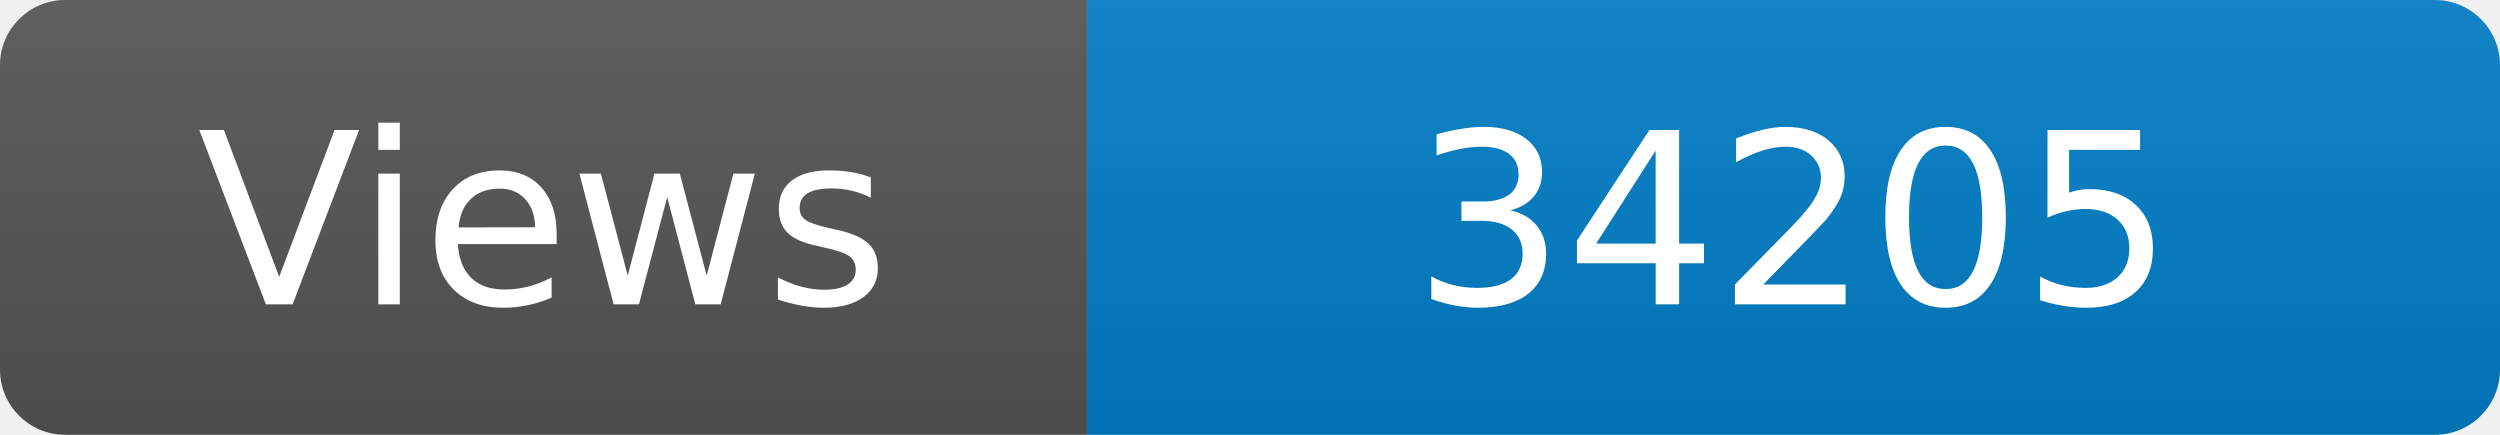
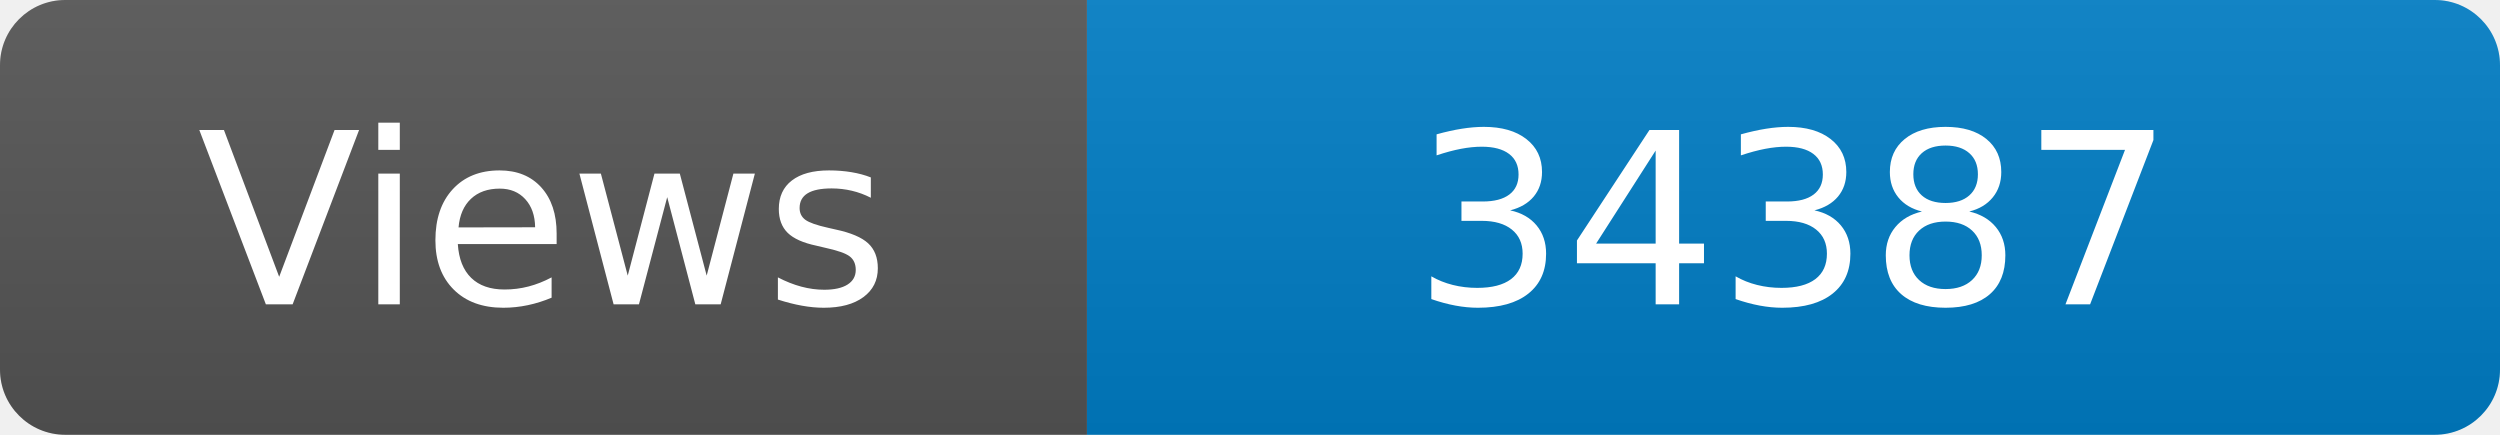
<svg xmlns="http://www.w3.org/2000/svg" width="115" height="20" role="img" aria-label="Maintained?: yes">
  <linearGradient id="s" x2="0" y2="100%">
    <stop offset="0" stop-color="#bbb" stop-opacity=".1" />
    <stop offset="1" stop-opacity=".1" />
  </linearGradient>
  <clipPath id="r">
    <rect width="115" height="20" rx="3" fill="#fff" />
  </clipPath>
  <g clip-path="url(#r)">
    <rect width="50" height="20" fill="#555" />
    <rect x="50" width="160" height="20" fill="#007ec6" />
    <rect width="115" height="20" fill="url(#s)" />
  </g>
  <g fill="#fff" text-anchor="middle" font-family="Verdana,Geneva,DejaVu Sans,sans-serif" font-size="110">
    <text x="250" y="140" transform="scale(.1)" fill="#fff">Views</text>
-     <text x="825" y="140" transform="scale(.1)" fill="#fff">34205</text>
+     <text x="825" y="140" transform="scale(.1)" fill="#fff">34387</text>
  </g>
</svg>
